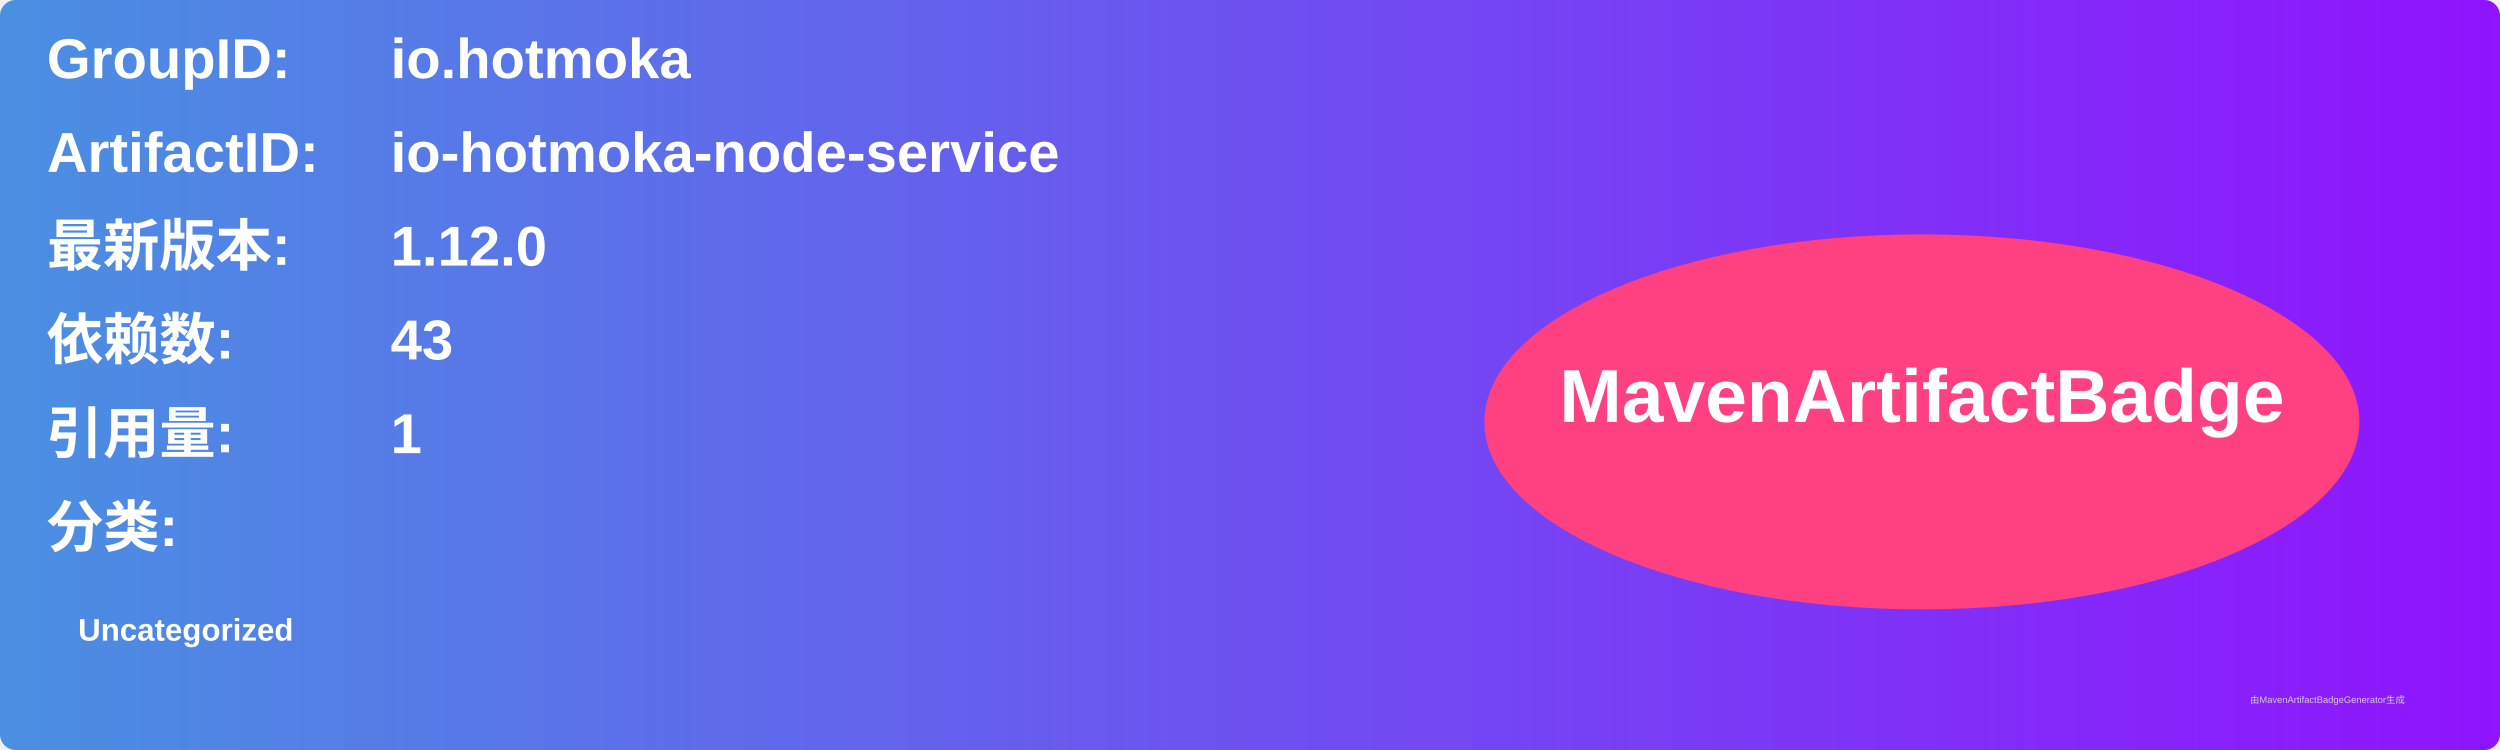
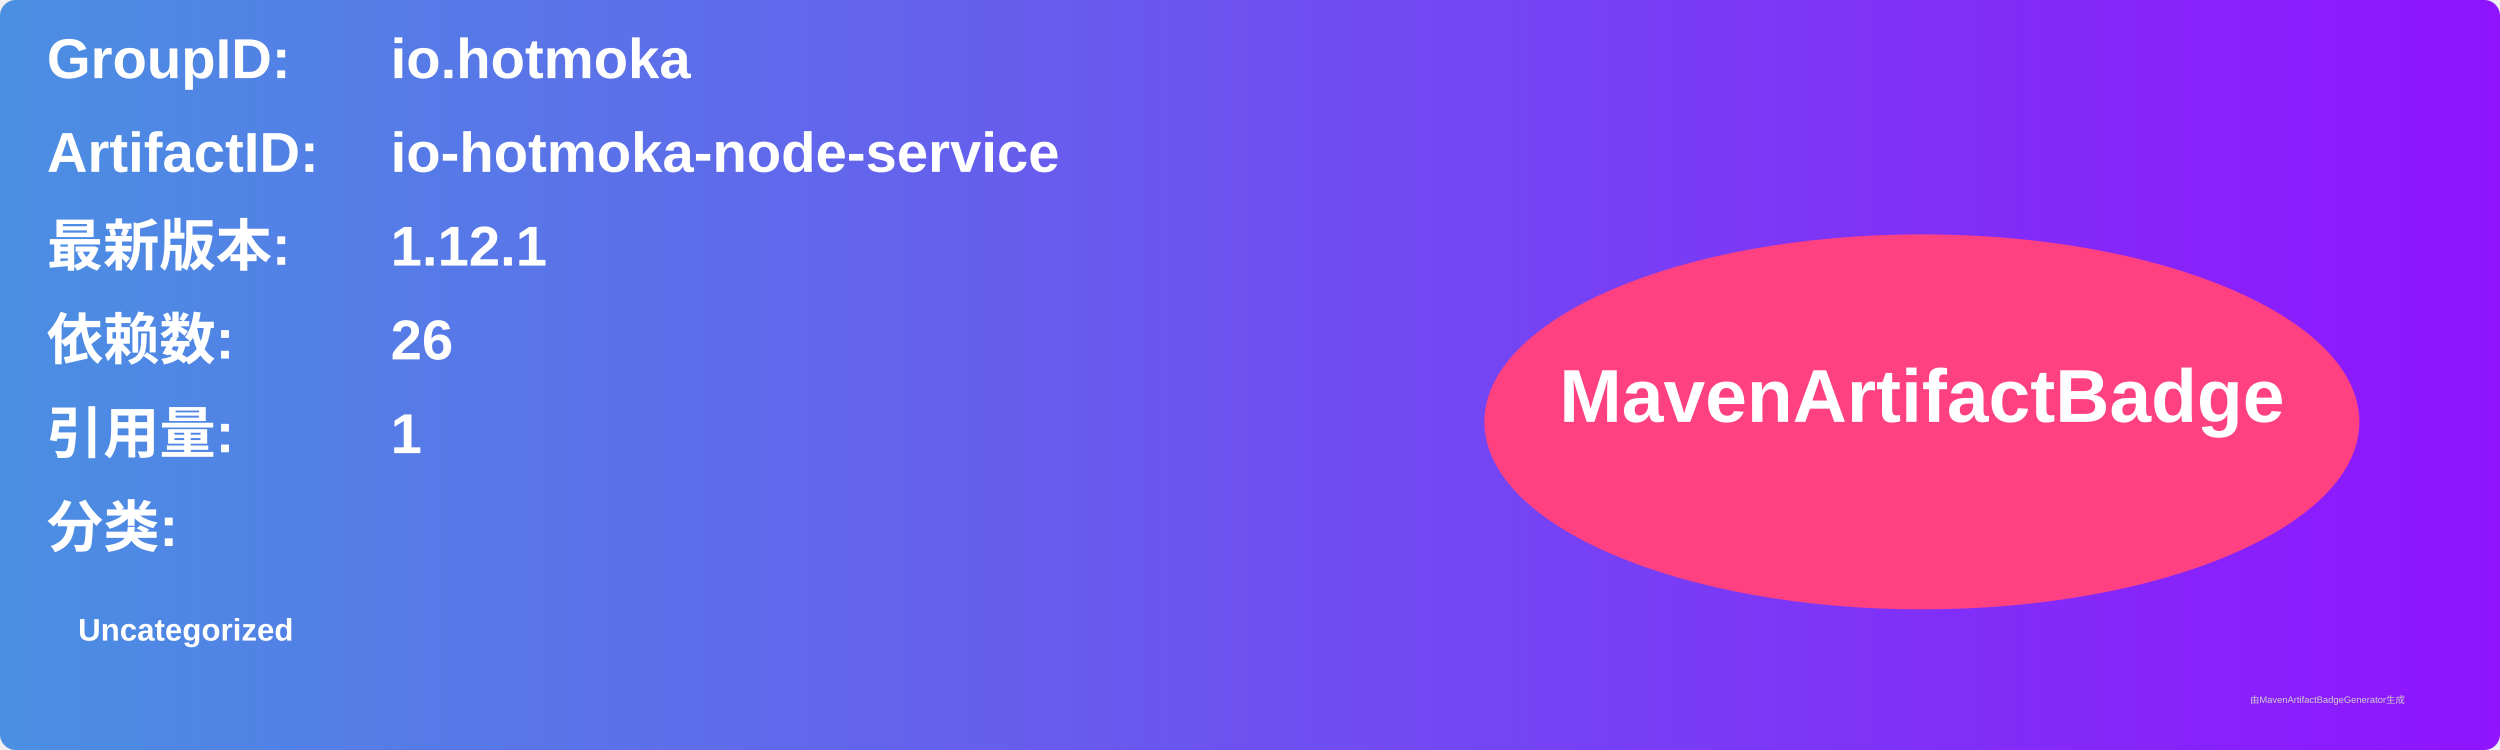
<svg xmlns="http://www.w3.org/2000/svg" width="800" height="240" viewBox="0 0 800 240">
  <linearGradient id="grad" x1="0%" y1="0%" x2="100%" y2="0%">
    <stop offset="0%" stop-color="#4a90e2" />
    <stop offset="100%" stop-color="#9013fe" />
  </linearGradient>
  <rect width="100%" height="100%" rx="5" ry="5" fill="url(#grad)" />
  <g transform="translate(15, 15)">
    <text x="0" y="10" font-family="Arial" font-size="18" fill="white" font-weight="bold" width="260">GroupID:</text>
    <text x="110" y="10" font-family="Arial" font-size="18" fill="white" font-weight="bold" width="460">io.hotmoka</text>
    <text x="0" y="40" font-family="Arial" font-size="18" fill="white" font-weight="bold" width="260">ArtifactID:</text>
    <text x="110" y="40" font-family="Arial" font-size="18" fill="white" font-weight="bold" width="460">io-hotmoka-node-service</text>
    <text x="0" y="70" font-family="Arial" font-size="18" fill="white" font-weight="bold">最新版本:</text>
    <text x="110" y="70" font-family="Arial" font-size="18" fill="white" font-weight="bold">
-       <tspan font-weight="bold">1.12.0</tspan>
+       <tspan font-weight="bold">1.12.1</tspan>
    </text>
    <text x="0" y="100" font-family="Arial" font-size="18" fill="white" font-weight="bold">依赖数: </text>
    <text x="110" y="100" font-family="Arial" font-size="18" fill="white">
-       <tspan font-weight="bold">43</tspan>
+       <tspan font-weight="bold">26</tspan>
    </text>
    <text x="0" y="130" font-family="Arial" font-size="18" fill="white" font-weight="bold">引用量: </text>
    <text x="110" y="130" font-family="Arial" font-size="18" fill="white">
      <tspan font-weight="bold">1</tspan>
    </text>
    <text x="0" y="160" font-family="Arial" font-size="18" fill="white" font-weight="bold">分类:</text>
    <text x="10" y="190" font-family="Arial" font-size="10" fill="white">
      <tspan font-weight="bold">Uncategorized</tspan>
    </text>
    <ellipse cx="600" cy="120" rx="140" ry="60" fill="#ff4081" />
    <text x="600" y="120" text-anchor="middle" font-family="Arial" font-size="24" fill="white" font-weight="bold">MavenArtifactBadge</text>
  </g>
  <text x="720" y="225" font-family="Arial" font-size="3" fill="#d0d0d0">由MavenArtifactBadgeGenerator生成</text>
</svg>
